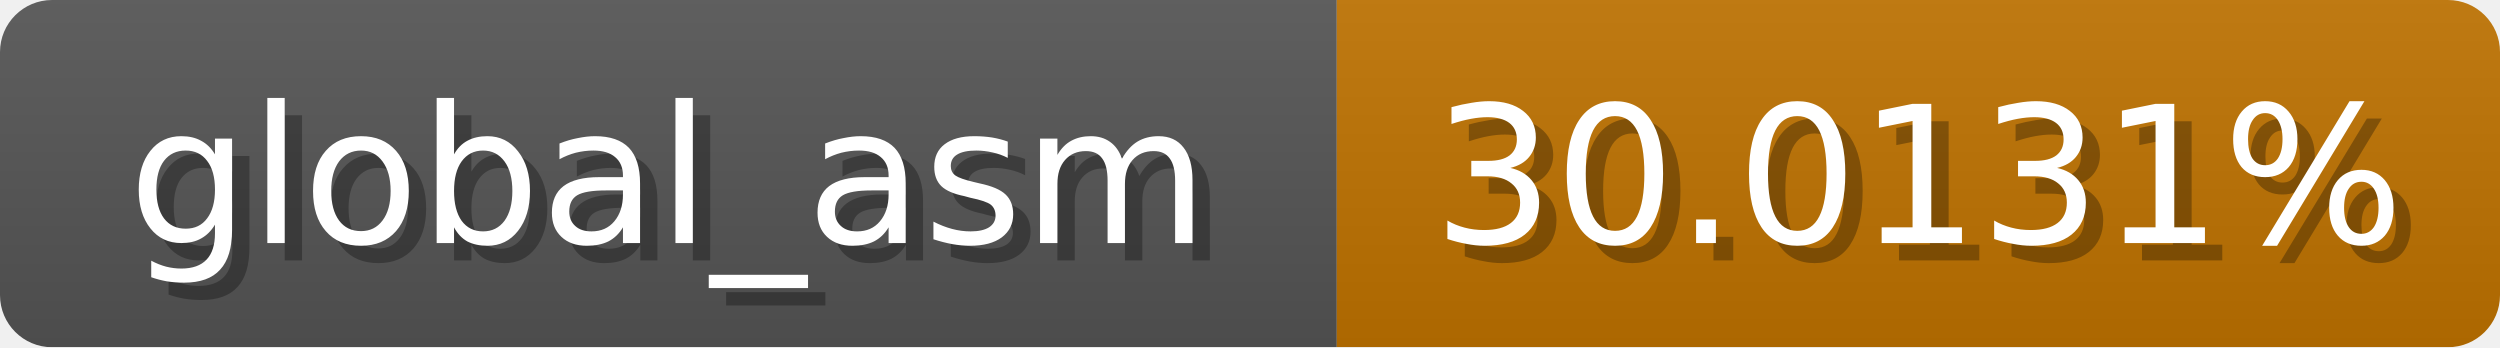
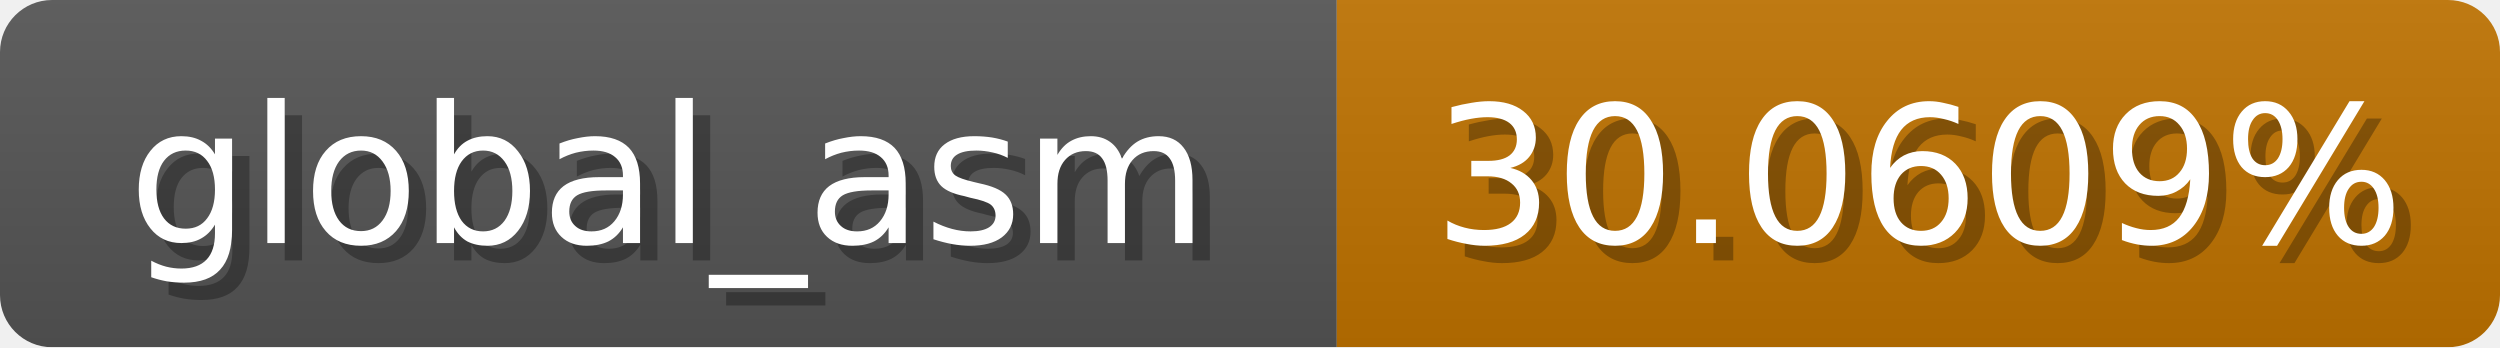
<svg xmlns="http://www.w3.org/2000/svg" width="144" height="20">
  <linearGradient id="b" x2="0" y2="100%">
    <stop offset="0" stop-color="#bbb" stop-opacity=".1" />
    <stop offset="1" stop-opacity=".1" />
  </linearGradient>
  <mask id="anybadge_1">
    <rect width="144" height="20" rx="3" fill="#fff" />
  </mask>
  <g mask="url(#anybadge_1)">
    <path fill="#555" d="M0 0h77v20H0z" />
    <path fill="#c07300" d="M77 0h67v20H77z" />
    <path fill="url(#b)" d="M0 0h144v20H0z" />
  </g>
  <g fill="#fff" text-anchor="middle" font-family="DejaVu Sans,Verdana,Geneva,sans-serif" font-size="11">
    <text x="39.5" y="15" fill="#010101" fill-opacity=".3">global_asm</text>
    <text x="38.5" y="14">global_asm</text>
  </g>
  <g fill="#fff" text-anchor="middle" font-family="DejaVu Sans,Verdana,Geneva,sans-serif" font-size="11">
-     <text x="111.5" y="15" fill="#010101" fill-opacity=".3">30.0131%</text>
-     <text x="110.5" y="14">30.0131%</text>
+     <text x="111.5" y="15" fill="#010101" fill-opacity=".3">30.0609%</text>
+     <text x="110.5" y="14">30.0609%</text>
  </g>
</svg>
